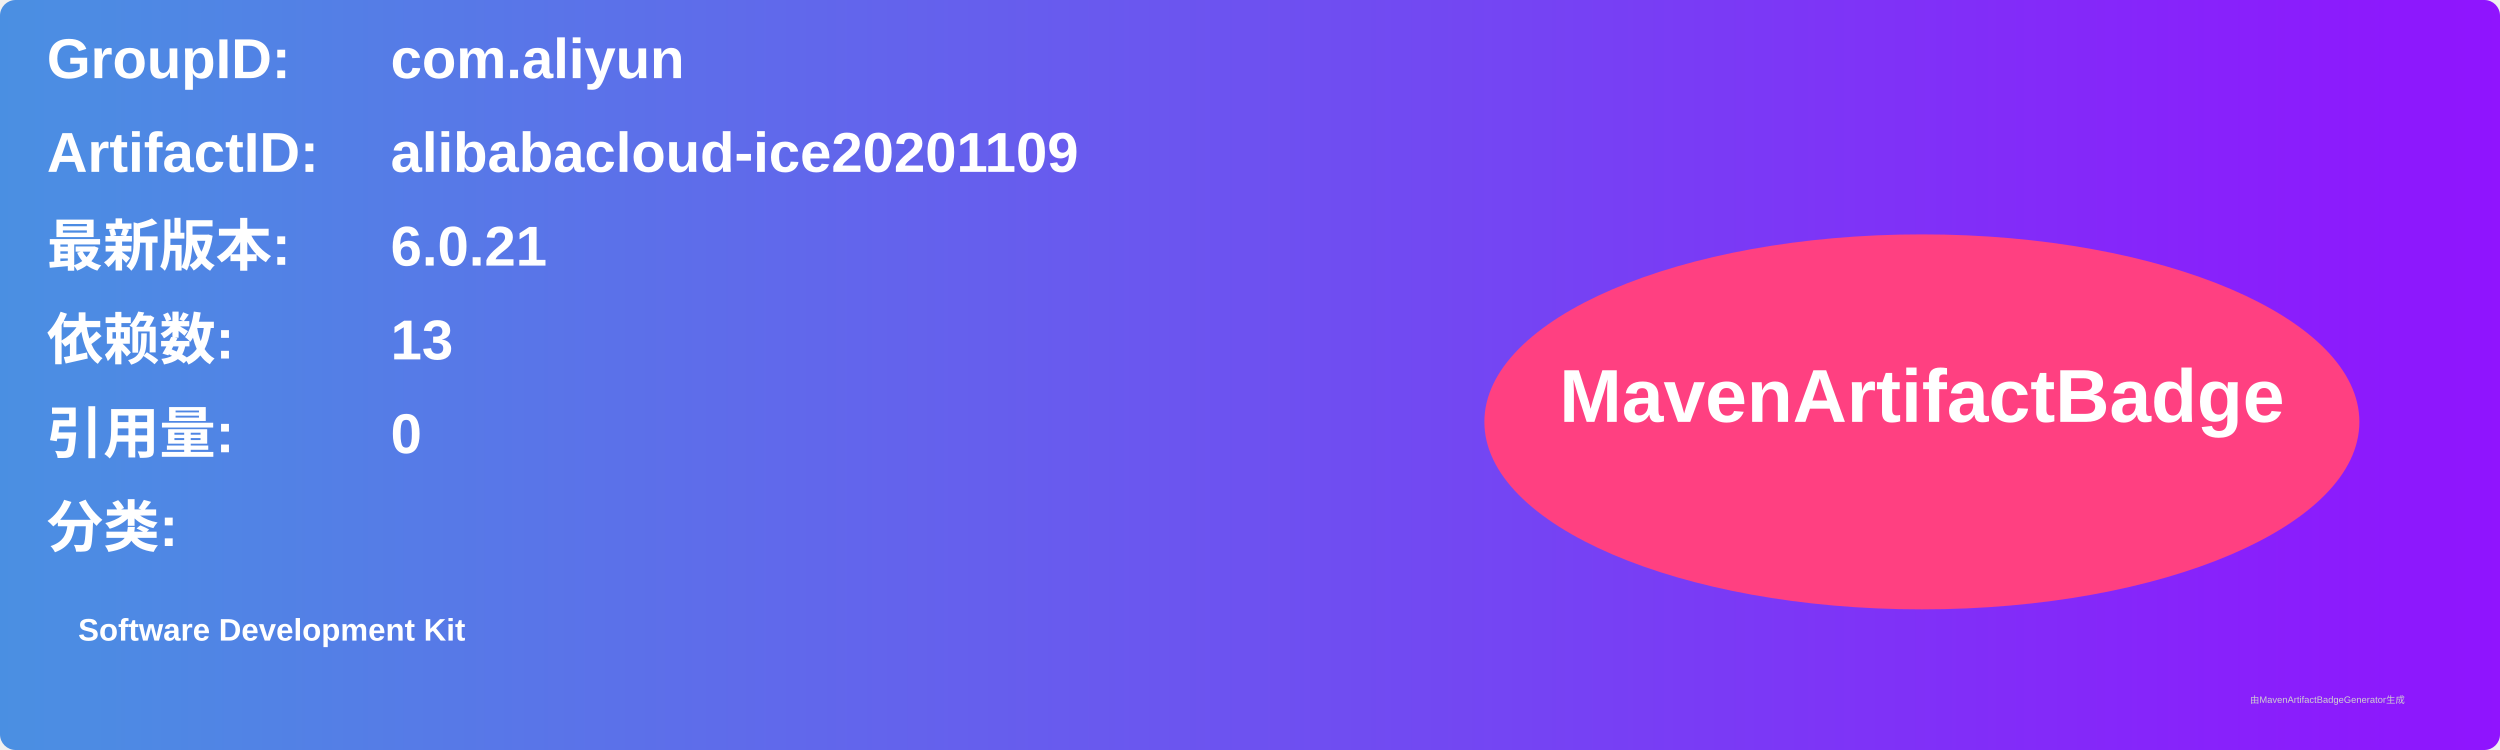
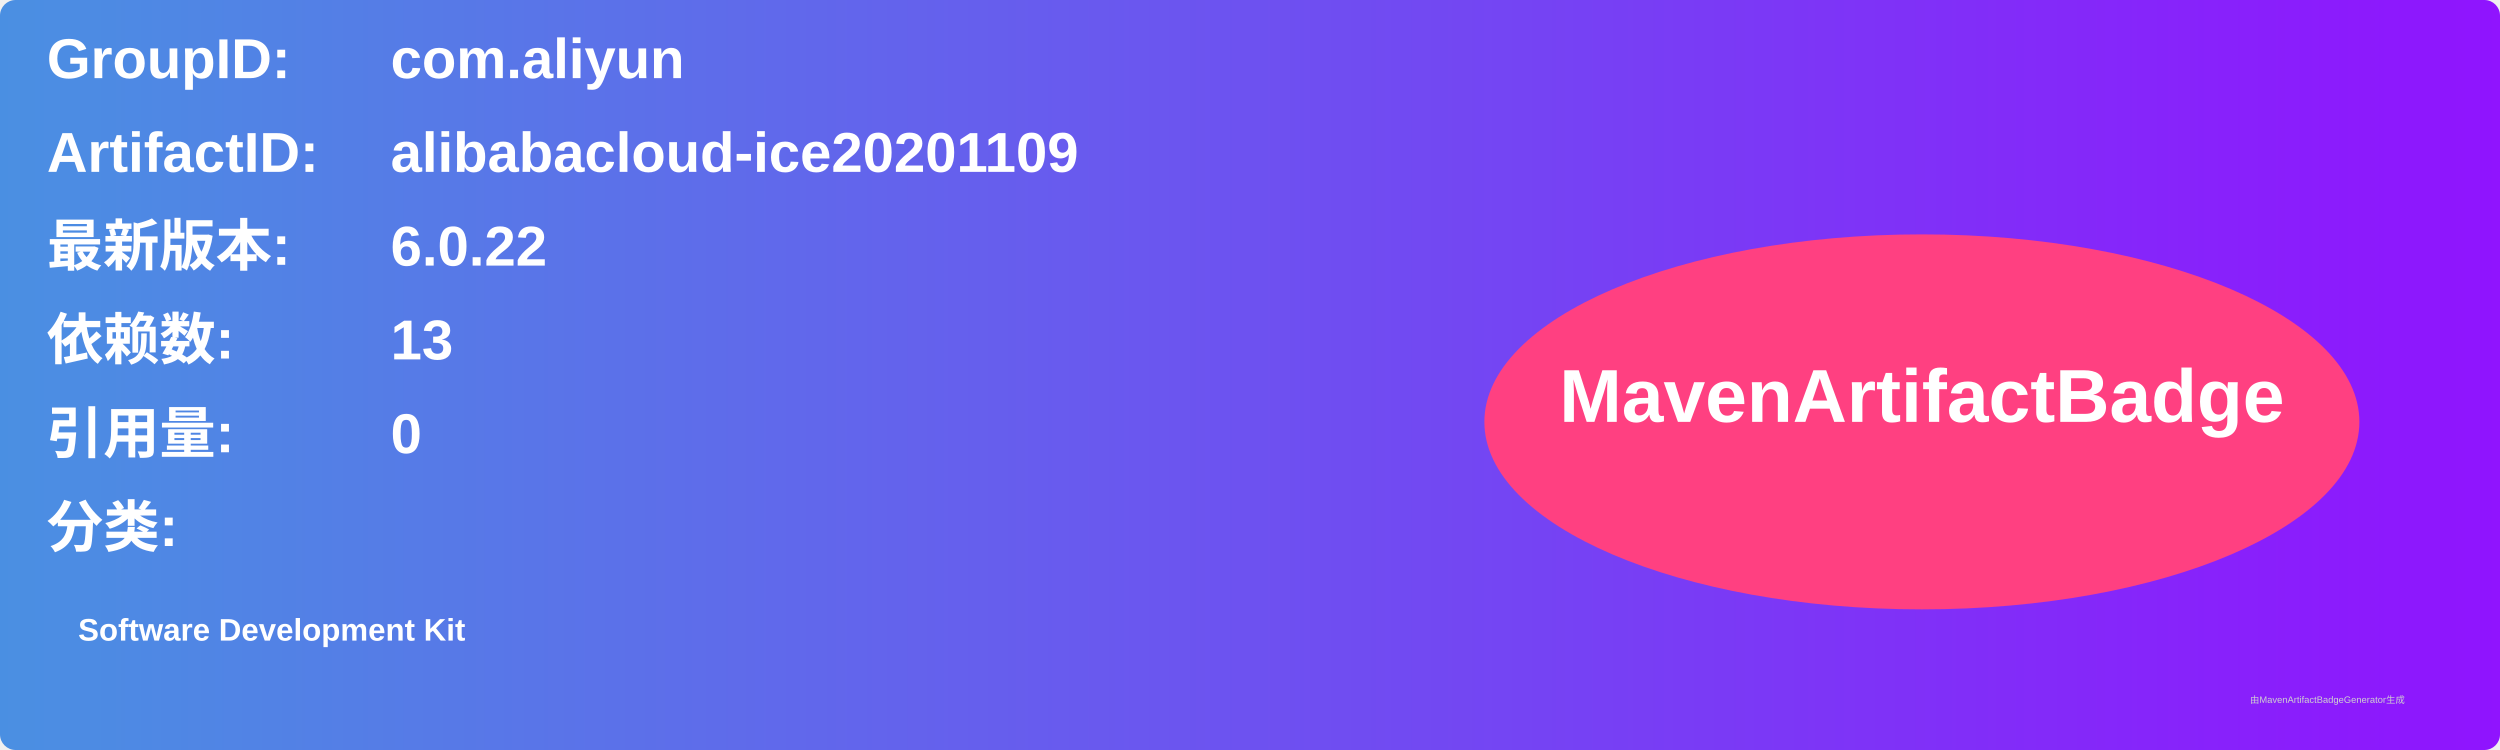
<svg xmlns="http://www.w3.org/2000/svg" width="800" height="240" viewBox="0 0 800 240">
  <linearGradient id="grad" x1="0%" y1="0%" x2="100%" y2="0%">
    <stop offset="0%" stop-color="#4a90e2" />
    <stop offset="100%" stop-color="#9013fe" />
  </linearGradient>
  <rect width="100%" height="100%" rx="5" ry="5" fill="url(#grad)" />
  <g transform="translate(15, 15)">
    <text x="0" y="10" font-family="Arial" font-size="18" fill="white" font-weight="bold" width="260">GroupID:</text>
    <text x="110" y="10" font-family="Arial" font-size="18" fill="white" font-weight="bold" width="460">com.aliyun</text>
    <text x="0" y="40" font-family="Arial" font-size="18" fill="white" font-weight="bold" width="260">ArtifactID:</text>
    <text x="110" y="40" font-family="Arial" font-size="18" fill="white" font-weight="bold" width="460">alibabacloud-ice20201109</text>
    <text x="0" y="70" font-family="Arial" font-size="18" fill="white" font-weight="bold">最新版本:</text>
    <text x="110" y="70" font-family="Arial" font-size="18" fill="white" font-weight="bold">
-       <tspan font-weight="bold">6.0.21</tspan>
+       <tspan font-weight="bold">6.0.22</tspan>
    </text>
    <text x="0" y="100" font-family="Arial" font-size="18" fill="white" font-weight="bold">依赖数: </text>
    <text x="110" y="100" font-family="Arial" font-size="18" fill="white">
      <tspan font-weight="bold">13</tspan>
    </text>
    <text x="0" y="130" font-family="Arial" font-size="18" fill="white" font-weight="bold">引用量: </text>
    <text x="110" y="130" font-family="Arial" font-size="18" fill="white">
      <tspan font-weight="bold">0</tspan>
    </text>
    <text x="0" y="160" font-family="Arial" font-size="18" fill="white" font-weight="bold">分类:</text>
    <text x="10" y="190" font-family="Arial" font-size="10" fill="white">
      <tspan font-weight="bold">Software Development Kit</tspan>
    </text>
    <ellipse cx="600" cy="120" rx="140" ry="60" fill="#ff4081" />
    <text x="600" y="120" text-anchor="middle" font-family="Arial" font-size="24" fill="white" font-weight="bold">MavenArtifactBadge</text>
  </g>
  <text x="720" y="225" font-family="Arial" font-size="3" fill="#d0d0d0">由MavenArtifactBadgeGenerator生成</text>
</svg>
